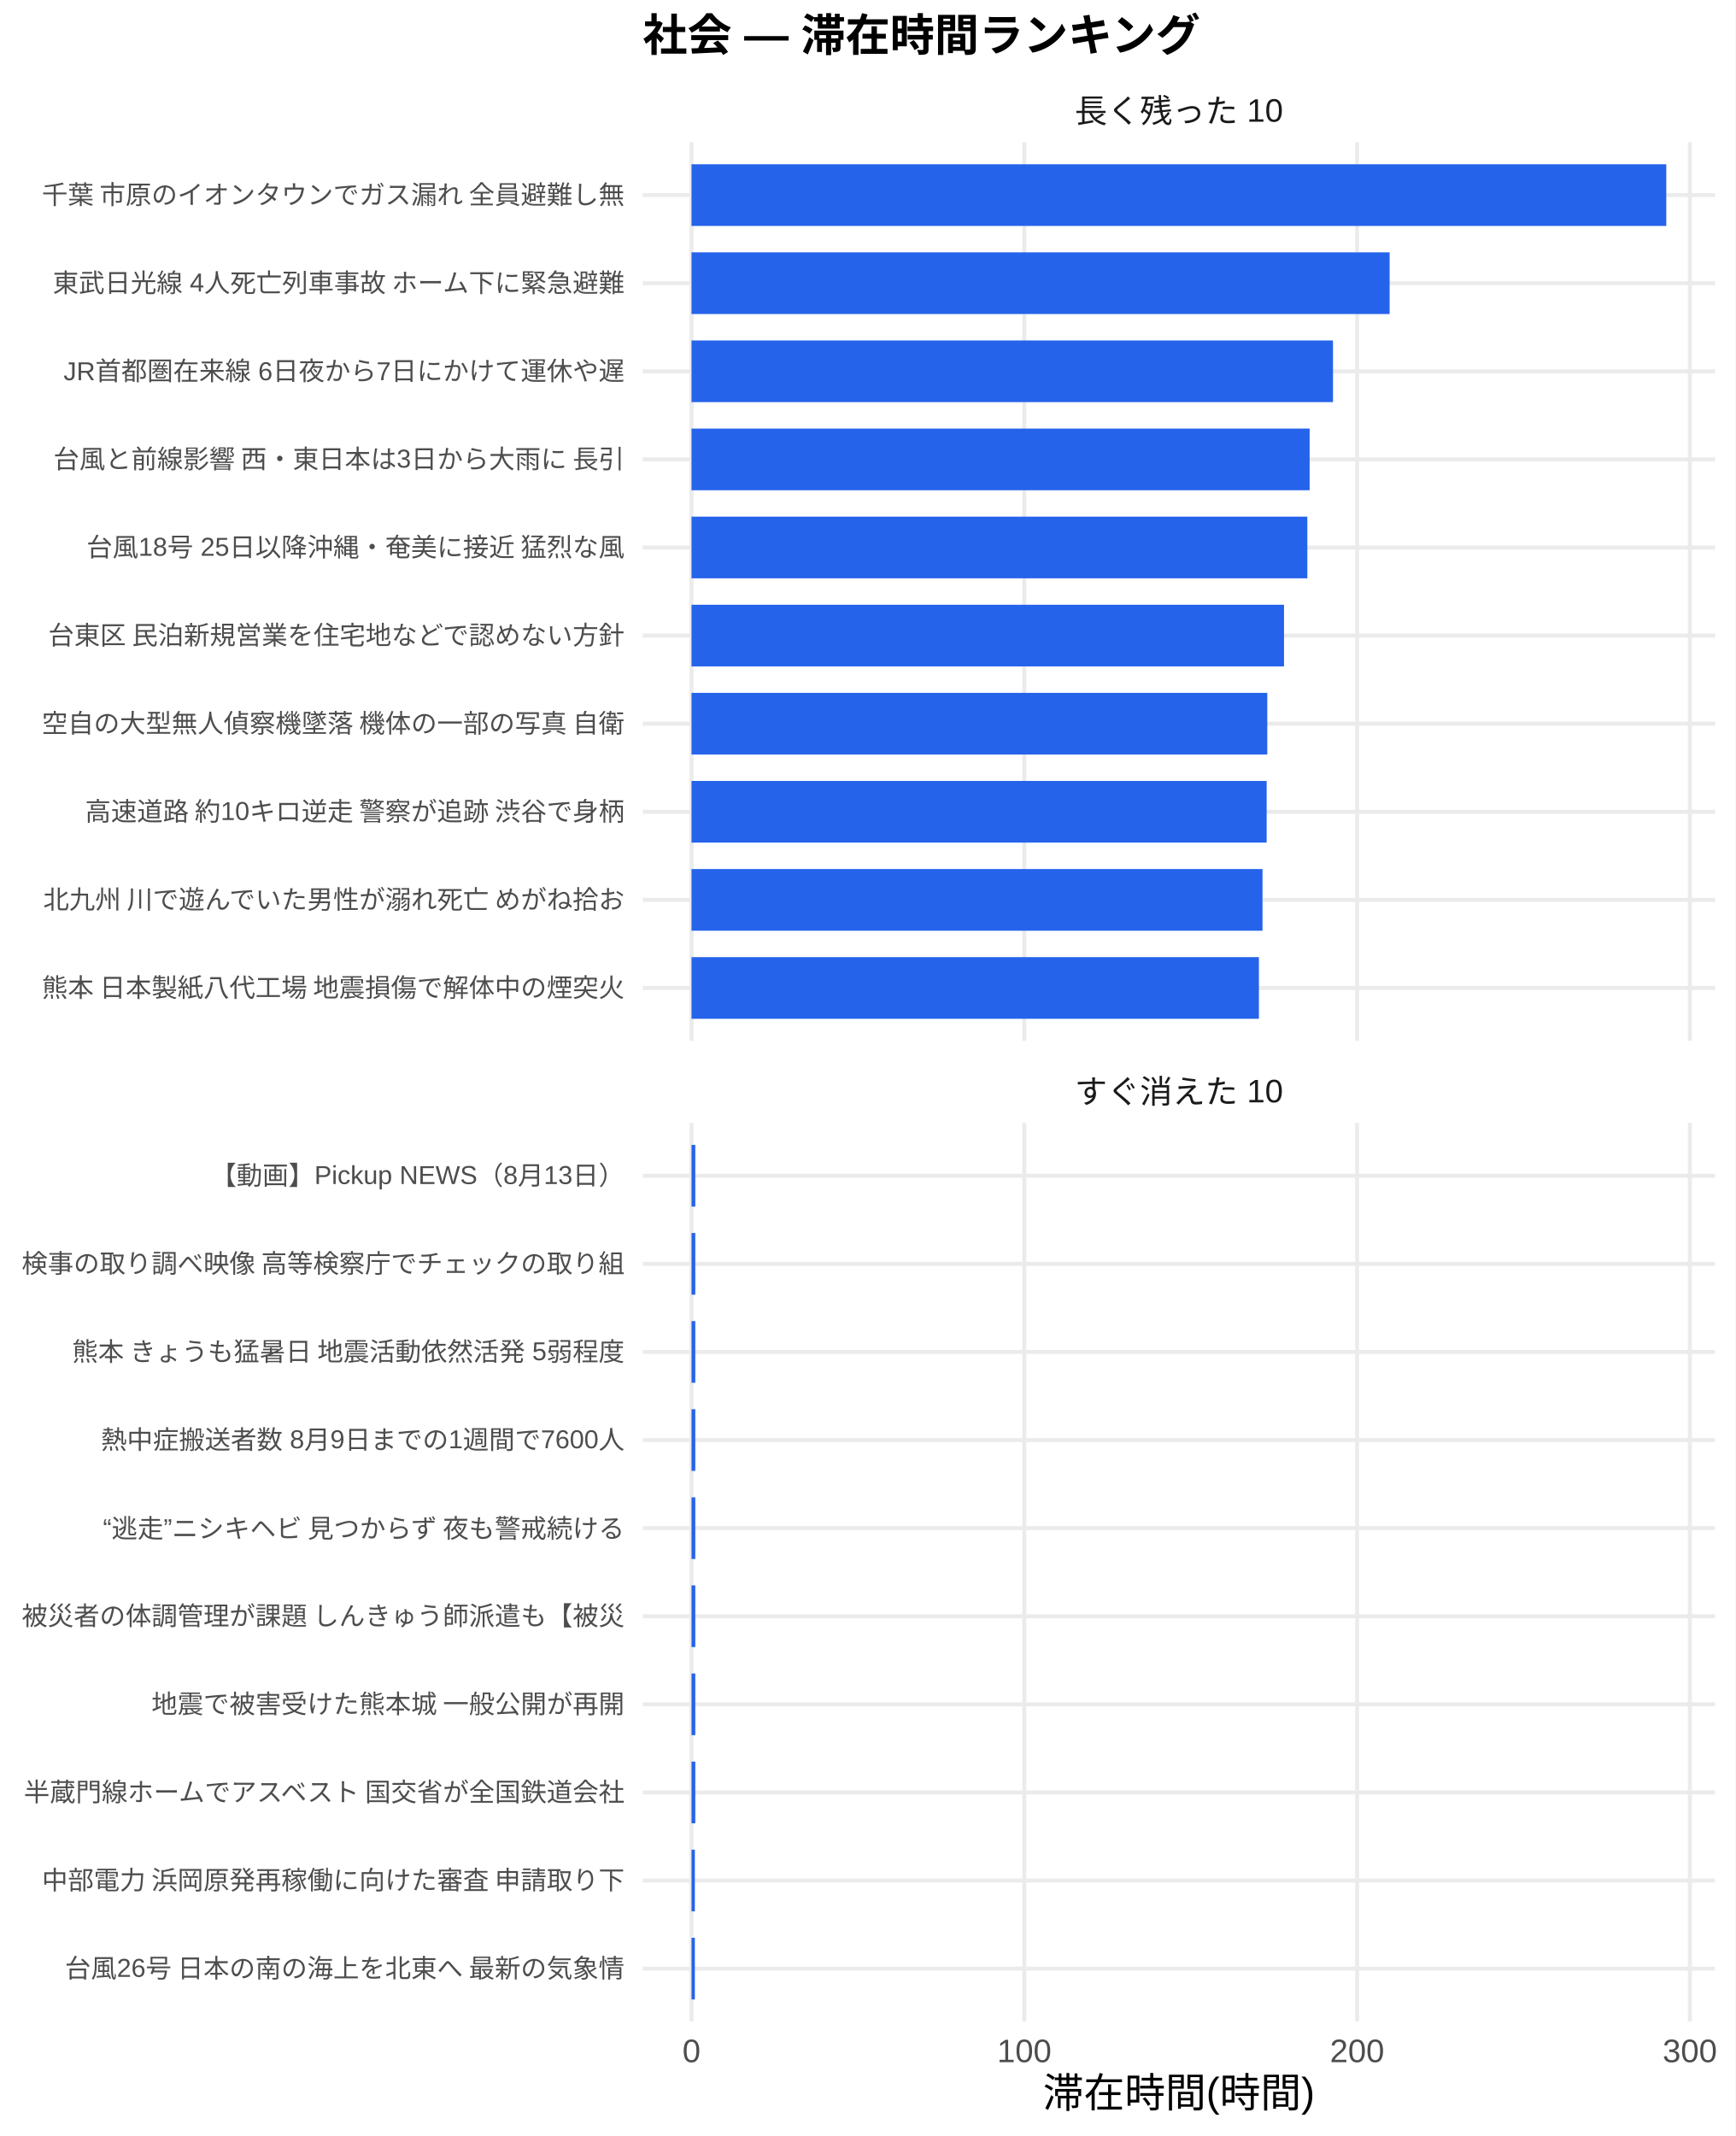
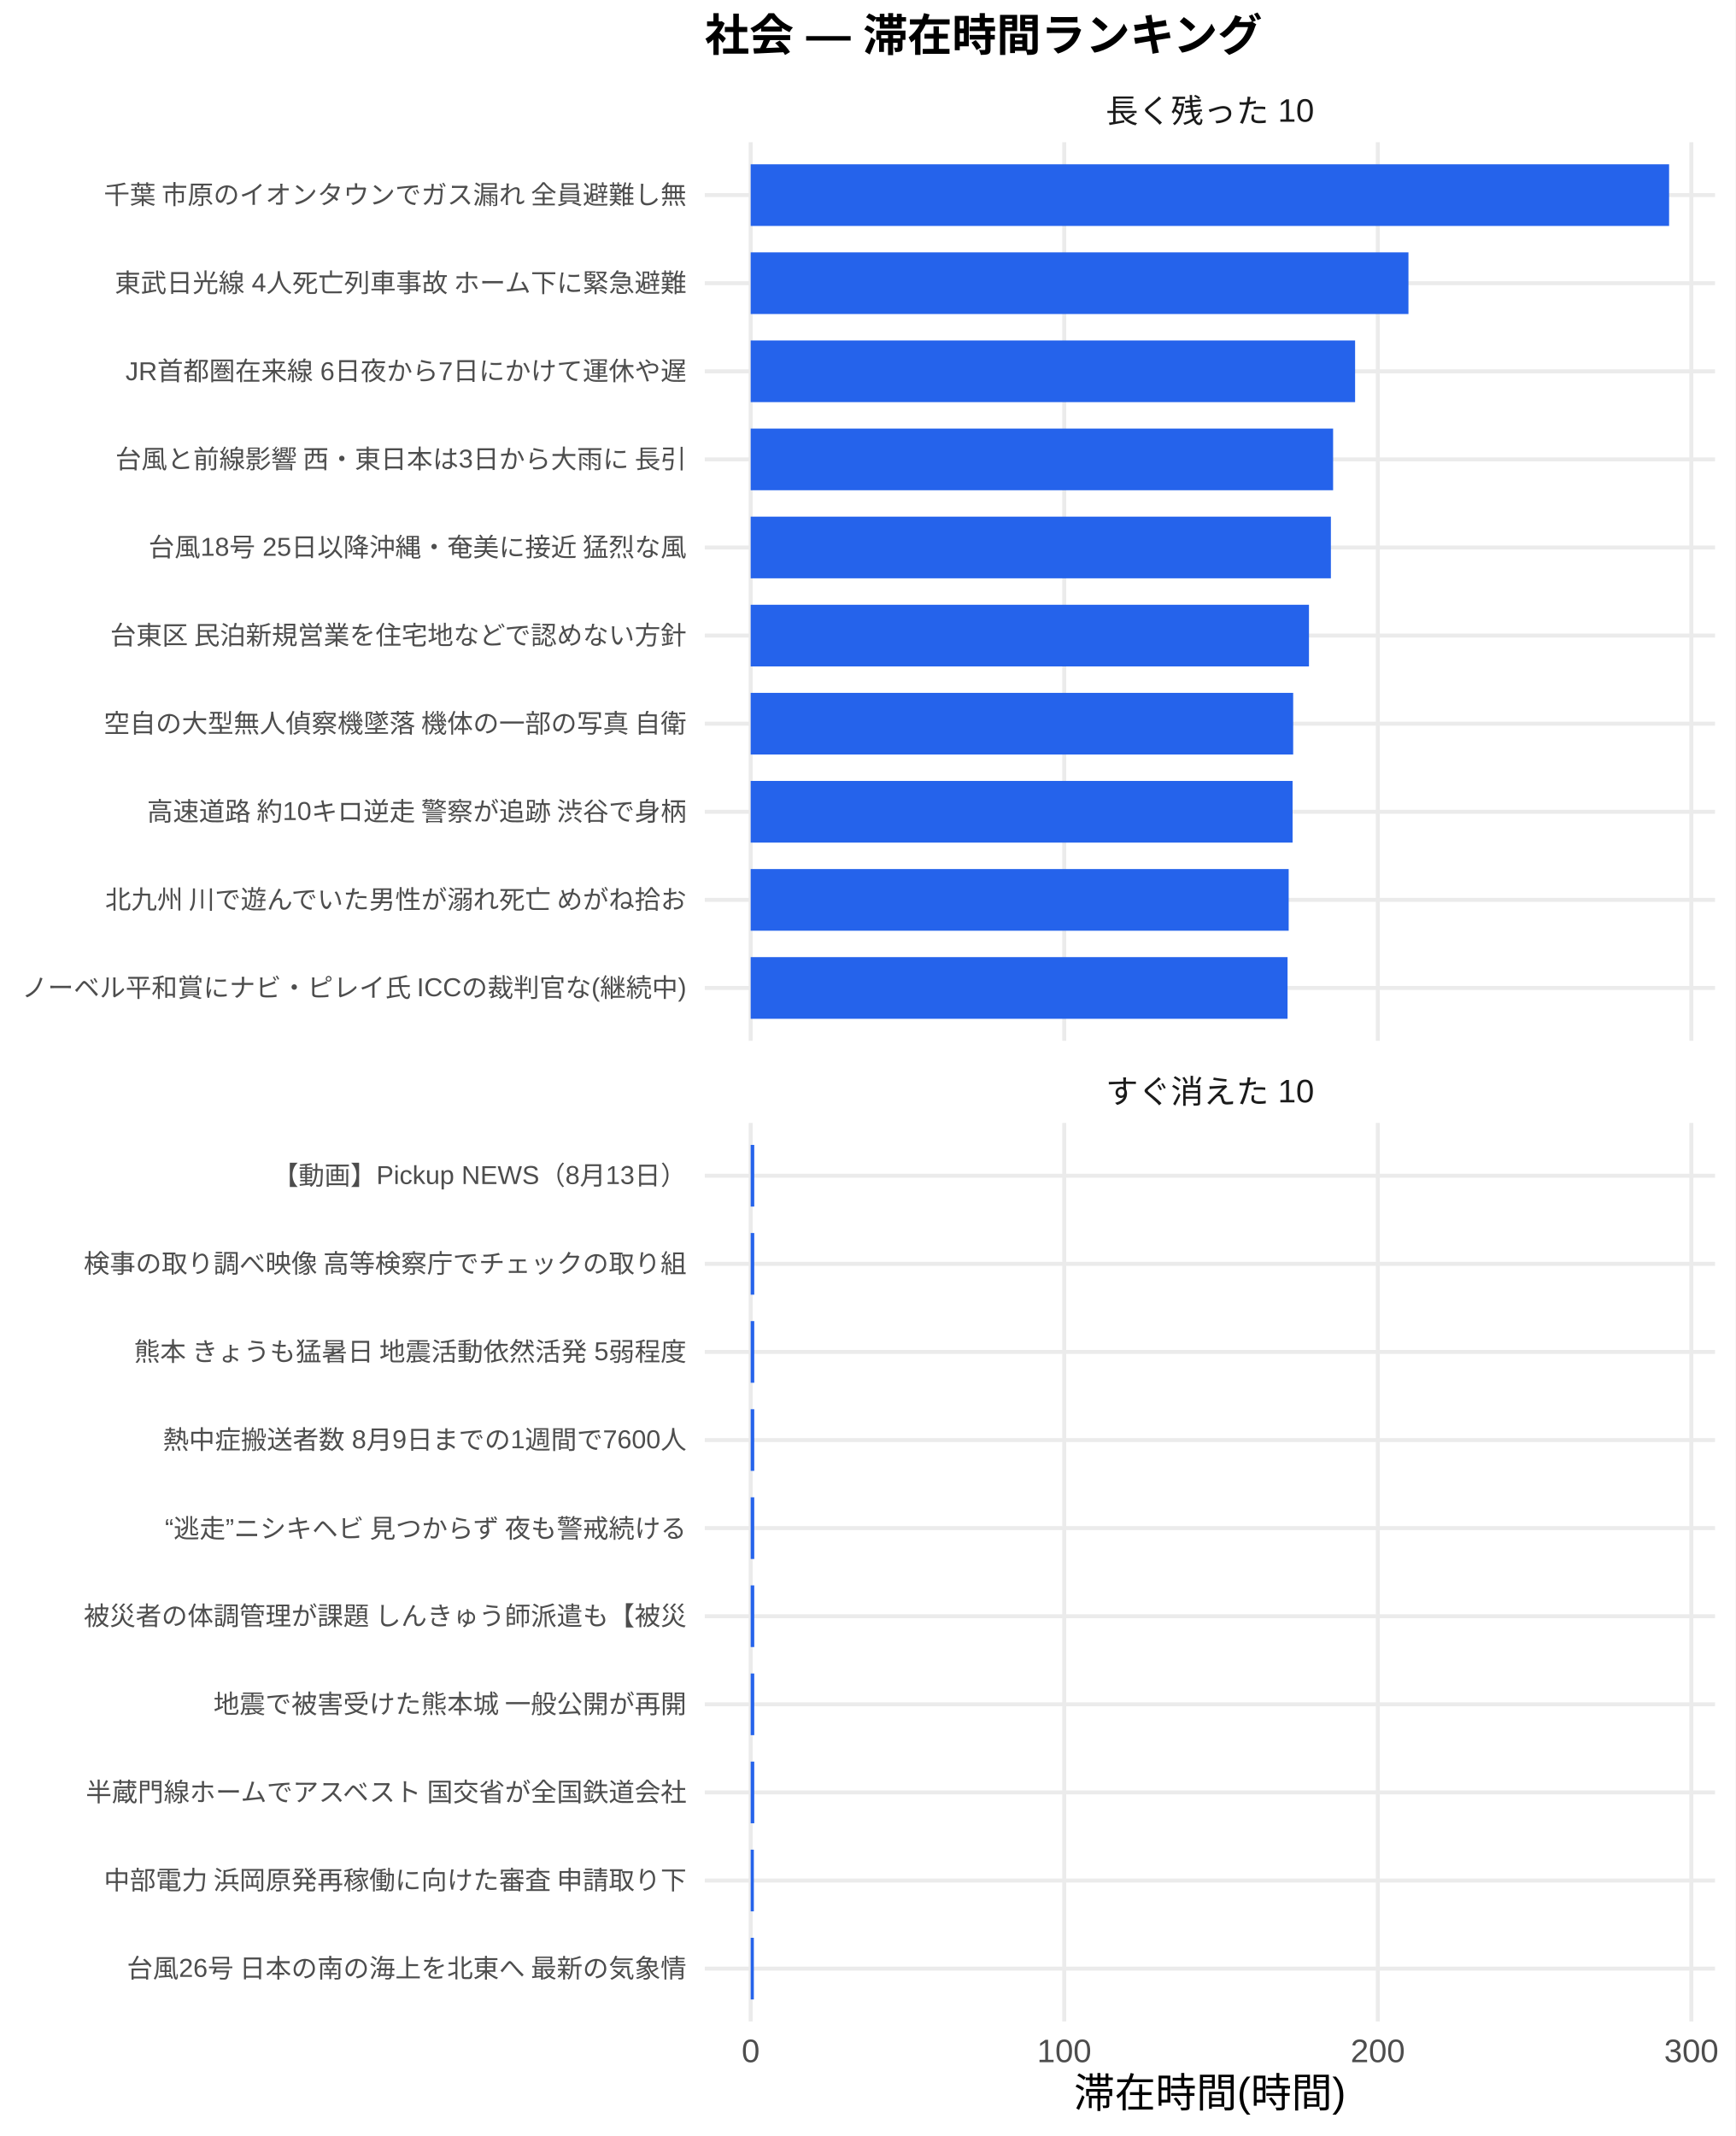
<svg xmlns="http://www.w3.org/2000/svg" width="468.00pt" height="576.00pt" viewBox="0 0 468.00 576.00">
  <g class="svglite">
    <defs>
      <style type="text/css">
    .svglite line, .svglite polyline, .svglite polygon, .svglite path, .svglite rect, .svglite circle {
      fill: none;
      stroke: #000000;
      stroke-linecap: round;
      stroke-linejoin: round;
      stroke-miterlimit: 10.00;
    }
    .svglite text {
      white-space: pre;
    }
    .svglite g.glyphgroup path {
      fill: inherit;
      stroke: none;
    }
  </style>
    </defs>
    <rect width="100%" height="100%" style="stroke: none; fill: #FFFFFF;" />
    <defs>
      <clipPath id="cpMC4wMHw0NjguMDB8MC4wMHw1NzYuMDA=">
        <rect x="0.00" y="0.00" width="468.00" height="576.00" />
      </clipPath>
    </defs>
    <g clip-path="url(#cpMC4wMHw0NjguMDB8MC4wMHw1NzYuMDA=)">
      <rect x="0.00" y="0.00" width="468.00" height="576.00" style="stroke-width: 1.07; stroke: none; fill: #FFFFFF;" />
    </g>
    <defs>
-       <clipPath id="cpMTczLjM1fDQ2Mi41MnwzOC4zNnwyODAuNjc=">
-         <rect x="173.35" y="38.36" width="289.17" height="242.31" />
+       <clipPath id="cpMTkwLjA3fDQ2Mi41MnwzOC4zNnwyODAuNjc=">
+         <rect x="190.07" y="38.36" width="272.45" height="242.31" />
      </clipPath>
    </defs>
-     <g clip-path="url(#cpMTczLjM1fDQ2Mi41MnwzOC4zNnwyODAuNjc=)">
-       <polyline points="173.35,266.42 462.52,266.42 " style="stroke-width: 1.07; stroke: #EBEBEB; stroke-linecap: butt;" />
-       <polyline points="173.35,242.66 462.52,242.66 " style="stroke-width: 1.07; stroke: #EBEBEB; stroke-linecap: butt;" />
-       <polyline points="173.35,218.91 462.52,218.91 " style="stroke-width: 1.07; stroke: #EBEBEB; stroke-linecap: butt;" />
-       <polyline points="173.35,195.15 462.52,195.15 " style="stroke-width: 1.07; stroke: #EBEBEB; stroke-linecap: butt;" />
-       <polyline points="173.35,171.39 462.52,171.39 " style="stroke-width: 1.07; stroke: #EBEBEB; stroke-linecap: butt;" />
-       <polyline points="173.35,147.64 462.52,147.64 " style="stroke-width: 1.07; stroke: #EBEBEB; stroke-linecap: butt;" />
-       <polyline points="173.35,123.88 462.52,123.88 " style="stroke-width: 1.07; stroke: #EBEBEB; stroke-linecap: butt;" />
-       <polyline points="173.35,100.13 462.52,100.13 " style="stroke-width: 1.07; stroke: #EBEBEB; stroke-linecap: butt;" />
-       <polyline points="173.35,76.37 462.52,76.37 " style="stroke-width: 1.07; stroke: #EBEBEB; stroke-linecap: butt;" />
-       <polyline points="173.35,52.61 462.52,52.61 " style="stroke-width: 1.07; stroke: #EBEBEB; stroke-linecap: butt;" />
-       <polyline points="186.49,280.67 186.49,38.36 " style="stroke-width: 1.07; stroke: #EBEBEB; stroke-linecap: butt;" />
-       <polyline points="276.24,280.67 276.24,38.36 " style="stroke-width: 1.07; stroke: #EBEBEB; stroke-linecap: butt;" />
-       <polyline points="365.99,280.67 365.99,38.36 " style="stroke-width: 1.07; stroke: #EBEBEB; stroke-linecap: butt;" />
-       <polyline points="455.73,280.67 455.73,38.36 " style="stroke-width: 1.07; stroke: #EBEBEB; stroke-linecap: butt;" />
-       <rect x="186.49" y="44.30" width="262.88" height="16.63" style="stroke-width: 1.07; stroke: none; stroke-linecap: butt; stroke-linejoin: miter; fill: #2563EB;" />
-       <rect x="186.49" y="68.05" width="188.27" height="16.63" style="stroke-width: 1.07; stroke: none; stroke-linecap: butt; stroke-linejoin: miter; fill: #2563EB;" />
-       <rect x="186.49" y="91.81" width="173.00" height="16.63" style="stroke-width: 1.07; stroke: none; stroke-linecap: butt; stroke-linejoin: miter; fill: #2563EB;" />
-       <rect x="186.49" y="115.57" width="166.70" height="16.63" style="stroke-width: 1.07; stroke: none; stroke-linecap: butt; stroke-linejoin: miter; fill: #2563EB;" />
-       <rect x="186.49" y="139.32" width="166.08" height="16.63" style="stroke-width: 1.07; stroke: none; stroke-linecap: butt; stroke-linejoin: miter; fill: #2563EB;" />
-       <rect x="186.49" y="163.08" width="159.79" height="16.63" style="stroke-width: 1.07; stroke: none; stroke-linecap: butt; stroke-linejoin: miter; fill: #2563EB;" />
-       <rect x="186.49" y="186.84" width="155.28" height="16.63" style="stroke-width: 1.07; stroke: none; stroke-linecap: butt; stroke-linejoin: miter; fill: #2563EB;" />
-       <rect x="186.49" y="210.59" width="155.11" height="16.63" style="stroke-width: 1.07; stroke: none; stroke-linecap: butt; stroke-linejoin: miter; fill: #2563EB;" />
-       <rect x="186.49" y="234.35" width="153.99" height="16.63" style="stroke-width: 1.07; stroke: none; stroke-linecap: butt; stroke-linejoin: miter; fill: #2563EB;" />
-       <rect x="186.49" y="258.10" width="153.02" height="16.63" style="stroke-width: 1.07; stroke: none; stroke-linecap: butt; stroke-linejoin: miter; fill: #2563EB;" />
+     <g clip-path="url(#cpMTkwLjA3fDQ2Mi41MnwzOC4zNnwyODAuNjc=)">
+       <polyline points="190.07,266.42 462.52,266.42 " style="stroke-width: 1.07; stroke: #EBEBEB; stroke-linecap: butt;" />
+       <polyline points="190.07,242.66 462.52,242.66 " style="stroke-width: 1.07; stroke: #EBEBEB; stroke-linecap: butt;" />
+       <polyline points="190.07,218.91 462.52,218.91 " style="stroke-width: 1.07; stroke: #EBEBEB; stroke-linecap: butt;" />
+       <polyline points="190.07,195.15 462.52,195.15 " style="stroke-width: 1.07; stroke: #EBEBEB; stroke-linecap: butt;" />
+       <polyline points="190.07,171.39 462.52,171.39 " style="stroke-width: 1.07; stroke: #EBEBEB; stroke-linecap: butt;" />
+       <polyline points="190.07,147.64 462.52,147.64 " style="stroke-width: 1.07; stroke: #EBEBEB; stroke-linecap: butt;" />
+       <polyline points="190.07,123.88 462.52,123.88 " style="stroke-width: 1.07; stroke: #EBEBEB; stroke-linecap: butt;" />
+       <polyline points="190.07,100.13 462.52,100.13 " style="stroke-width: 1.07; stroke: #EBEBEB; stroke-linecap: butt;" />
+       <polyline points="190.07,76.37 462.52,76.37 " style="stroke-width: 1.07; stroke: #EBEBEB; stroke-linecap: butt;" />
+       <polyline points="190.07,52.61 462.52,52.61 " style="stroke-width: 1.07; stroke: #EBEBEB; stroke-linecap: butt;" />
+       <polyline points="202.45,280.67 202.45,38.36 " style="stroke-width: 1.07; stroke: #EBEBEB; stroke-linecap: butt;" />
+       <polyline points="287.01,280.67 287.01,38.36 " style="stroke-width: 1.07; stroke: #EBEBEB; stroke-linecap: butt;" />
+       <polyline points="371.57,280.67 371.57,38.36 " style="stroke-width: 1.07; stroke: #EBEBEB; stroke-linecap: butt;" />
+       <polyline points="456.13,280.67 456.13,38.36 " style="stroke-width: 1.07; stroke: #EBEBEB; stroke-linecap: butt;" />
+       <rect x="202.45" y="44.30" width="247.68" height="16.63" style="stroke-width: 1.07; stroke: none; stroke-linecap: butt; stroke-linejoin: miter; fill: #2563EB;" />
+       <rect x="202.45" y="68.05" width="177.39" height="16.63" style="stroke-width: 1.07; stroke: none; stroke-linecap: butt; stroke-linejoin: miter; fill: #2563EB;" />
+       <rect x="202.45" y="91.81" width="163.00" height="16.63" style="stroke-width: 1.07; stroke: none; stroke-linecap: butt; stroke-linejoin: miter; fill: #2563EB;" />
+       <rect x="202.45" y="115.57" width="157.07" height="16.63" style="stroke-width: 1.07; stroke: none; stroke-linecap: butt; stroke-linejoin: miter; fill: #2563EB;" />
+       <rect x="202.45" y="139.32" width="156.47" height="16.63" style="stroke-width: 1.07; stroke: none; stroke-linecap: butt; stroke-linejoin: miter; fill: #2563EB;" />
+       <rect x="202.45" y="163.08" width="150.56" height="16.63" style="stroke-width: 1.07; stroke: none; stroke-linecap: butt; stroke-linejoin: miter; fill: #2563EB;" />
+       <rect x="202.45" y="186.84" width="146.30" height="16.63" style="stroke-width: 1.07; stroke: none; stroke-linecap: butt; stroke-linejoin: miter; fill: #2563EB;" />
+       <rect x="202.45" y="210.59" width="146.14" height="16.63" style="stroke-width: 1.07; stroke: none; stroke-linecap: butt; stroke-linejoin: miter; fill: #2563EB;" />
+       <rect x="202.45" y="234.35" width="145.09" height="16.63" style="stroke-width: 1.07; stroke: none; stroke-linecap: butt; stroke-linejoin: miter; fill: #2563EB;" />
+       <rect x="202.45" y="258.10" width="144.78" height="16.63" style="stroke-width: 1.07; stroke: none; stroke-linecap: butt; stroke-linejoin: miter; fill: #2563EB;" />
    </g>
    <g clip-path="url(#cpMC4wMHw0NjguMDB8MC4wMHw1NzYuMDA=)">
</g>
    <defs>
-       <clipPath id="cpMTczLjM1fDQ2Mi41MnwzMDIuODB8NTQ1LjEy">
-         <rect x="173.35" y="302.80" width="289.17" height="242.31" />
+       <clipPath id="cpMTkwLjA3fDQ2Mi41MnwzMDIuODB8NTQ1LjEy">
+         <rect x="190.07" y="302.80" width="272.45" height="242.31" />
      </clipPath>
    </defs>
-     <g clip-path="url(#cpMTczLjM1fDQ2Mi41MnwzMDIuODB8NTQ1LjEy)">
-       <polyline points="173.35,530.86 462.52,530.86 " style="stroke-width: 1.07; stroke: #EBEBEB; stroke-linecap: butt;" />
-       <polyline points="173.35,507.11 462.52,507.11 " style="stroke-width: 1.07; stroke: #EBEBEB; stroke-linecap: butt;" />
-       <polyline points="173.35,483.35 462.52,483.35 " style="stroke-width: 1.07; stroke: #EBEBEB; stroke-linecap: butt;" />
-       <polyline points="173.35,459.59 462.52,459.59 " style="stroke-width: 1.07; stroke: #EBEBEB; stroke-linecap: butt;" />
-       <polyline points="173.35,435.84 462.52,435.84 " style="stroke-width: 1.07; stroke: #EBEBEB; stroke-linecap: butt;" />
-       <polyline points="173.35,412.08 462.52,412.08 " style="stroke-width: 1.07; stroke: #EBEBEB; stroke-linecap: butt;" />
-       <polyline points="173.35,388.33 462.52,388.33 " style="stroke-width: 1.07; stroke: #EBEBEB; stroke-linecap: butt;" />
-       <polyline points="173.35,364.57 462.52,364.57 " style="stroke-width: 1.07; stroke: #EBEBEB; stroke-linecap: butt;" />
-       <polyline points="173.35,340.81 462.52,340.81 " style="stroke-width: 1.07; stroke: #EBEBEB; stroke-linecap: butt;" />
-       <polyline points="173.35,317.06 462.52,317.06 " style="stroke-width: 1.07; stroke: #EBEBEB; stroke-linecap: butt;" />
-       <polyline points="186.49,545.12 186.49,302.80 " style="stroke-width: 1.07; stroke: #EBEBEB; stroke-linecap: butt;" />
-       <polyline points="276.24,545.12 276.24,302.80 " style="stroke-width: 1.07; stroke: #EBEBEB; stroke-linecap: butt;" />
-       <polyline points="365.99,545.12 365.99,302.80 " style="stroke-width: 1.07; stroke: #EBEBEB; stroke-linecap: butt;" />
-       <polyline points="455.73,545.12 455.73,302.80 " style="stroke-width: 1.07; stroke: #EBEBEB; stroke-linecap: butt;" />
-       <rect x="186.49" y="308.74" width="1.02" height="16.63" style="stroke-width: 1.07; stroke: none; stroke-linecap: butt; stroke-linejoin: miter; fill: #2563EB;" />
-       <rect x="186.49" y="332.50" width="1.02" height="16.63" style="stroke-width: 1.07; stroke: none; stroke-linecap: butt; stroke-linejoin: miter; fill: #2563EB;" />
-       <rect x="186.49" y="356.25" width="1.02" height="16.63" style="stroke-width: 1.07; stroke: none; stroke-linecap: butt; stroke-linejoin: miter; fill: #2563EB;" />
-       <rect x="186.49" y="380.01" width="1.02" height="16.63" style="stroke-width: 1.07; stroke: none; stroke-linecap: butt; stroke-linejoin: miter; fill: #2563EB;" />
-       <rect x="186.49" y="403.77" width="1.02" height="16.63" style="stroke-width: 1.07; stroke: none; stroke-linecap: butt; stroke-linejoin: miter; fill: #2563EB;" />
-       <rect x="186.49" y="427.52" width="1.02" height="16.63" style="stroke-width: 1.07; stroke: none; stroke-linecap: butt; stroke-linejoin: miter; fill: #2563EB;" />
-       <rect x="186.49" y="451.28" width="1.02" height="16.63" style="stroke-width: 1.07; stroke: none; stroke-linecap: butt; stroke-linejoin: miter; fill: #2563EB;" />
-       <rect x="186.49" y="475.04" width="1.02" height="16.63" style="stroke-width: 1.07; stroke: none; stroke-linecap: butt; stroke-linejoin: miter; fill: #2563EB;" />
-       <rect x="186.49" y="498.79" width="0.90" height="16.63" style="stroke-width: 1.07; stroke: none; stroke-linecap: butt; stroke-linejoin: miter; fill: #2563EB;" />
-       <rect x="186.49" y="522.55" width="0.90" height="16.63" style="stroke-width: 1.07; stroke: none; stroke-linecap: butt; stroke-linejoin: miter; fill: #2563EB;" />
+     <g clip-path="url(#cpMTkwLjA3fDQ2Mi41MnwzMDIuODB8NTQ1LjEy)">
+       <polyline points="190.07,530.86 462.52,530.86 " style="stroke-width: 1.07; stroke: #EBEBEB; stroke-linecap: butt;" />
+       <polyline points="190.07,507.11 462.52,507.11 " style="stroke-width: 1.07; stroke: #EBEBEB; stroke-linecap: butt;" />
+       <polyline points="190.07,483.35 462.52,483.35 " style="stroke-width: 1.07; stroke: #EBEBEB; stroke-linecap: butt;" />
+       <polyline points="190.07,459.59 462.52,459.59 " style="stroke-width: 1.07; stroke: #EBEBEB; stroke-linecap: butt;" />
+       <polyline points="190.07,435.84 462.52,435.84 " style="stroke-width: 1.07; stroke: #EBEBEB; stroke-linecap: butt;" />
+       <polyline points="190.07,412.08 462.52,412.08 " style="stroke-width: 1.07; stroke: #EBEBEB; stroke-linecap: butt;" />
+       <polyline points="190.07,388.33 462.52,388.33 " style="stroke-width: 1.07; stroke: #EBEBEB; stroke-linecap: butt;" />
+       <polyline points="190.07,364.57 462.52,364.57 " style="stroke-width: 1.07; stroke: #EBEBEB; stroke-linecap: butt;" />
+       <polyline points="190.07,340.81 462.52,340.81 " style="stroke-width: 1.07; stroke: #EBEBEB; stroke-linecap: butt;" />
+       <polyline points="190.07,317.06 462.52,317.06 " style="stroke-width: 1.07; stroke: #EBEBEB; stroke-linecap: butt;" />
+       <polyline points="202.45,545.12 202.45,302.80 " style="stroke-width: 1.07; stroke: #EBEBEB; stroke-linecap: butt;" />
+       <polyline points="287.01,545.12 287.01,302.80 " style="stroke-width: 1.07; stroke: #EBEBEB; stroke-linecap: butt;" />
+       <polyline points="371.57,545.12 371.57,302.80 " style="stroke-width: 1.07; stroke: #EBEBEB; stroke-linecap: butt;" />
+       <polyline points="456.13,545.12 456.13,302.80 " style="stroke-width: 1.07; stroke: #EBEBEB; stroke-linecap: butt;" />
+       <rect x="202.45" y="308.74" width="0.96" height="16.63" style="stroke-width: 1.07; stroke: none; stroke-linecap: butt; stroke-linejoin: miter; fill: #2563EB;" />
+       <rect x="202.45" y="332.50" width="0.96" height="16.63" style="stroke-width: 1.07; stroke: none; stroke-linecap: butt; stroke-linejoin: miter; fill: #2563EB;" />
+       <rect x="202.45" y="356.25" width="0.96" height="16.63" style="stroke-width: 1.07; stroke: none; stroke-linecap: butt; stroke-linejoin: miter; fill: #2563EB;" />
+       <rect x="202.45" y="380.01" width="0.96" height="16.63" style="stroke-width: 1.07; stroke: none; stroke-linecap: butt; stroke-linejoin: miter; fill: #2563EB;" />
+       <rect x="202.45" y="403.77" width="0.96" height="16.63" style="stroke-width: 1.07; stroke: none; stroke-linecap: butt; stroke-linejoin: miter; fill: #2563EB;" />
+       <rect x="202.45" y="427.52" width="0.96" height="16.63" style="stroke-width: 1.07; stroke: none; stroke-linecap: butt; stroke-linejoin: miter; fill: #2563EB;" />
+       <rect x="202.45" y="451.28" width="0.96" height="16.63" style="stroke-width: 1.07; stroke: none; stroke-linecap: butt; stroke-linejoin: miter; fill: #2563EB;" />
+       <rect x="202.45" y="475.04" width="0.96" height="16.63" style="stroke-width: 1.07; stroke: none; stroke-linecap: butt; stroke-linejoin: miter; fill: #2563EB;" />
+       <rect x="202.45" y="498.79" width="0.85" height="16.63" style="stroke-width: 1.07; stroke: none; stroke-linecap: butt; stroke-linejoin: miter; fill: #2563EB;" />
+       <rect x="202.45" y="522.55" width="0.85" height="16.63" style="stroke-width: 1.07; stroke: none; stroke-linecap: butt; stroke-linejoin: miter; fill: #2563EB;" />
    </g>
    <g clip-path="url(#cpMC4wMHw0NjguMDB8MC4wMHw1NzYuMDA=)">
</g>
    <defs>
-       <clipPath id="cpMTczLjM1fDQ2Mi41MnwyODYuMTV8MzAyLjgw">
-         <rect x="173.35" y="286.15" width="289.17" height="16.65" />
+       <clipPath id="cpMTkwLjA3fDQ2Mi41MnwyODYuMTV8MzAyLjgw">
+         <rect x="190.07" y="286.15" width="272.45" height="16.65" />
      </clipPath>
    </defs>
-     <g clip-path="url(#cpMTczLjM1fDQ2Mi41MnwyODYuMTV8MzAyLjgw)">
-       <text x="317.93" y="297.50" text-anchor="middle" style="font-size: 8.80px;fill: #1A1A1A; font-family: &quot;Liberation Sans&quot;;" textLength="56.20px" lengthAdjust="spacingAndGlyphs">すぐ消えた 10</text>
+     <g clip-path="url(#cpMTkwLjA3fDQ2Mi41MnwyODYuMTV8MzAyLjgw)">
+       <text x="326.29" y="297.50" text-anchor="middle" style="font-size: 8.80px;fill: #1A1A1A; font-family: &quot;Liberation Sans&quot;;" textLength="56.20px" lengthAdjust="spacingAndGlyphs">すぐ消えた 10</text>
    </g>
    <g clip-path="url(#cpMC4wMHw0NjguMDB8MC4wMHw1NzYuMDA=)">
</g>
    <defs>
-       <clipPath id="cpMTczLjM1fDQ2Mi41MnwyMS43MXwzOC4zNg==">
-         <rect x="173.35" y="21.71" width="289.17" height="16.65" />
+       <clipPath id="cpMTkwLjA3fDQ2Mi41MnwyMS43MXwzOC4zNg==">
+         <rect x="190.07" y="21.71" width="272.45" height="16.65" />
      </clipPath>
    </defs>
-     <g clip-path="url(#cpMTczLjM1fDQ2Mi41MnwyMS43MXwzOC4zNg==)">
-       <text x="317.93" y="33.06" text-anchor="middle" style="font-size: 8.80px;fill: #1A1A1A; font-family: &quot;Liberation Sans&quot;;" textLength="56.20px" lengthAdjust="spacingAndGlyphs">長く残った 10</text>
+     <g clip-path="url(#cpMTkwLjA3fDQ2Mi41MnwyMS43MXwzOC4zNg==)">
+       <text x="326.29" y="33.06" text-anchor="middle" style="font-size: 8.80px;fill: #1A1A1A; font-family: &quot;Liberation Sans&quot;;" textLength="56.20px" lengthAdjust="spacingAndGlyphs">長く残った 10</text>
    </g>
    <g clip-path="url(#cpMC4wMHw0NjguMDB8MC4wMHw1NzYuMDA=)">
-       <text x="186.49" y="556.10" text-anchor="middle" style="font-size: 8.80px;fill: #4D4D4D; font-family: &quot;Liberation Sans&quot;;" textLength="4.89px" lengthAdjust="spacingAndGlyphs">0</text>
-       <text x="276.24" y="556.10" text-anchor="middle" style="font-size: 8.80px;fill: #4D4D4D; font-family: &quot;Liberation Sans&quot;;" textLength="14.67px" lengthAdjust="spacingAndGlyphs">100</text>
-       <text x="365.99" y="556.10" text-anchor="middle" style="font-size: 8.80px;fill: #4D4D4D; font-family: &quot;Liberation Sans&quot;;" textLength="14.67px" lengthAdjust="spacingAndGlyphs">200</text>
-       <text x="455.73" y="556.10" text-anchor="middle" style="font-size: 8.80px;fill: #4D4D4D; font-family: &quot;Liberation Sans&quot;;" textLength="14.67px" lengthAdjust="spacingAndGlyphs">300</text>
-       <text x="168.42" y="268.83" text-anchor="end" style="font-size: 7.00px;fill: #4D4D4D; font-family: &quot;Liberation Sans&quot;;" textLength="157.88px" lengthAdjust="spacingAndGlyphs">熊本 日本製紙八代工場 地震損傷で解体中の煙突火</text>
-       <text x="168.42" y="245.07" text-anchor="end" style="font-size: 7.00px;fill: #4D4D4D; font-family: &quot;Liberation Sans&quot;;" textLength="157.88px" lengthAdjust="spacingAndGlyphs">北九州 川で遊んでいた男性が溺れ死亡 めがね拾お</text>
-       <text x="168.42" y="221.31" text-anchor="end" style="font-size: 7.00px;fill: #4D4D4D; font-family: &quot;Liberation Sans&quot;;" textLength="146.59px" lengthAdjust="spacingAndGlyphs">高速道路 約10キロ逆走 警察が追跡 渋谷で身柄</text>
-       <text x="168.42" y="197.56" text-anchor="end" style="font-size: 7.00px;fill: #4D4D4D; font-family: &quot;Liberation Sans&quot;;" textLength="157.88px" lengthAdjust="spacingAndGlyphs">空自の大型無人偵察機墜落 機体の一部の写真 自衛</text>
-       <text x="168.42" y="173.80" text-anchor="end" style="font-size: 7.00px;fill: #4D4D4D; font-family: &quot;Liberation Sans&quot;;" textLength="157.88px" lengthAdjust="spacingAndGlyphs">台東区 民泊新規営業を住宅地などで認めない方針 </text>
-       <text x="168.42" y="150.05" text-anchor="end" style="font-size: 7.00px;fill: #4D4D4D; font-family: &quot;Liberation Sans&quot;;" textLength="145.44px" lengthAdjust="spacingAndGlyphs">台風18号 25日以降沖縄・奄美に接近 猛烈な風</text>
-       <text x="168.42" y="126.29" text-anchor="end" style="font-size: 7.00px;fill: #4D4D4D; font-family: &quot;Liberation Sans&quot;;" textLength="154.77px" lengthAdjust="spacingAndGlyphs">台風と前線影響 西・東日本は3日から大雨に 長引</text>
-       <text x="168.42" y="102.53" text-anchor="end" style="font-size: 7.00px;fill: #4D4D4D; font-family: &quot;Liberation Sans&quot;;" textLength="151.28px" lengthAdjust="spacingAndGlyphs">JR首都圏在来線 6日夜から7日にかけて運休や遅</text>
-       <text x="168.42" y="78.78" text-anchor="end" style="font-size: 7.00px;fill: #4D4D4D; font-family: &quot;Liberation Sans&quot;;" textLength="154.77px" lengthAdjust="spacingAndGlyphs">東武日光線 4人死亡列車事故 ホーム下に緊急避難</text>
-       <text x="168.42" y="55.02" text-anchor="end" style="font-size: 7.00px;fill: #4D4D4D; font-family: &quot;Liberation Sans&quot;;" textLength="157.88px" lengthAdjust="spacingAndGlyphs">千葉 市原のイオンタウンでガス漏れ 全員避難し無</text>
-       <text x="168.42" y="533.27" text-anchor="end" style="font-size: 7.00px;fill: #4D4D4D; font-family: &quot;Liberation Sans&quot;;" textLength="151.66px" lengthAdjust="spacingAndGlyphs">台風26号 日本の南の海上を北東へ 最新の気象情</text>
-       <text x="168.42" y="509.51" text-anchor="end" style="font-size: 7.00px;fill: #4D4D4D; font-family: &quot;Liberation Sans&quot;;" textLength="157.88px" lengthAdjust="spacingAndGlyphs">中部電力 浜岡原発再稼働に向けた審査 申請取り下</text>
-       <text x="168.42" y="485.76" text-anchor="end" style="font-size: 7.00px;fill: #4D4D4D; font-family: &quot;Liberation Sans&quot;;" textLength="162.94px" lengthAdjust="spacingAndGlyphs">半蔵門線ホームでアスベスト 国交省が全国鉄道会社</text>
-       <text x="168.42" y="462.00" text-anchor="end" style="font-size: 7.00px;fill: #4D4D4D; font-family: &quot;Liberation Sans&quot;;" textLength="127.94px" lengthAdjust="spacingAndGlyphs">地震で被害受けた熊本城 一般公開が再開</text>
-       <text x="168.42" y="438.25" text-anchor="end" style="font-size: 7.00px;fill: #4D4D4D; font-family: &quot;Liberation Sans&quot;;" textLength="162.94px" lengthAdjust="spacingAndGlyphs">被災者の体調管理が課題 しんきゅう師派遣も【被災</text>
-       <text x="168.42" y="414.49" text-anchor="end" style="font-size: 7.00px;fill: #4D4D4D; font-family: &quot;Liberation Sans&quot;;" textLength="143.47px" lengthAdjust="spacingAndGlyphs">“逃走”ニシキヘビ 見つからず 夜も警戒続ける </text>
-       <text x="168.42" y="390.73" text-anchor="end" style="font-size: 7.00px;fill: #4D4D4D; font-family: &quot;Liberation Sans&quot;;" textLength="141.17px" lengthAdjust="spacingAndGlyphs">熱中症搬送者数 8月9日までの1週間で7600人</text>
-       <text x="168.42" y="366.98" text-anchor="end" style="font-size: 7.00px;fill: #4D4D4D; font-family: &quot;Liberation Sans&quot;;" textLength="149.70px" lengthAdjust="spacingAndGlyphs">熊本 きょうも猛暑日 地震活動依然活発 5弱程度</text>
-       <text x="168.42" y="343.22" text-anchor="end" style="font-size: 7.00px;fill: #4D4D4D; font-family: &quot;Liberation Sans&quot;;" textLength="162.94px" lengthAdjust="spacingAndGlyphs">検事の取り調べ映像 高等検察庁でチェックの取り組</text>
-       <text x="168.42" y="319.47" text-anchor="end" style="font-size: 7.00px;fill: #4D4D4D; font-family: &quot;Liberation Sans&quot;;" textLength="111.64px" lengthAdjust="spacingAndGlyphs">【動画】Pickup NEWS（8月13日）</text>
-       <text x="317.93" y="568.24" text-anchor="middle" style="font-size: 11.00px; font-family: &quot;Liberation Sans&quot;;" textLength="73.31px" lengthAdjust="spacingAndGlyphs">滞在時間(時間)</text>
-       <text x="173.35" y="13.74" style="font-size: 12.00px; font-weight: bold; font-family: &quot;Liberation Sans&quot;;" textLength="150.66px" lengthAdjust="spacingAndGlyphs">社会 — 滞在時間ランキング</text>
+       <text x="202.45" y="556.10" text-anchor="middle" style="font-size: 8.80px;fill: #4D4D4D; font-family: &quot;Liberation Sans&quot;;" textLength="4.89px" lengthAdjust="spacingAndGlyphs">0</text>
+       <text x="287.01" y="556.10" text-anchor="middle" style="font-size: 8.80px;fill: #4D4D4D; font-family: &quot;Liberation Sans&quot;;" textLength="14.67px" lengthAdjust="spacingAndGlyphs">100</text>
+       <text x="371.57" y="556.10" text-anchor="middle" style="font-size: 8.80px;fill: #4D4D4D; font-family: &quot;Liberation Sans&quot;;" textLength="14.67px" lengthAdjust="spacingAndGlyphs">200</text>
+       <text x="456.13" y="556.10" text-anchor="middle" style="font-size: 8.80px;fill: #4D4D4D; font-family: &quot;Liberation Sans&quot;;" textLength="14.67px" lengthAdjust="spacingAndGlyphs">300</text>
+       <text x="185.14" y="268.83" text-anchor="end" style="font-size: 7.00px;fill: #4D4D4D; font-family: &quot;Liberation Sans&quot;;" textLength="179.66px" lengthAdjust="spacingAndGlyphs">ノーベル平和賞にナビ・ピレイ氏 ICCの裁判官な(継続中)</text>
+       <text x="185.14" y="245.07" text-anchor="end" style="font-size: 7.00px;fill: #4D4D4D; font-family: &quot;Liberation Sans&quot;;" textLength="157.88px" lengthAdjust="spacingAndGlyphs">北九州 川で遊んでいた男性が溺れ死亡 めがね拾お</text>
+       <text x="185.14" y="221.31" text-anchor="end" style="font-size: 7.00px;fill: #4D4D4D; font-family: &quot;Liberation Sans&quot;;" textLength="146.59px" lengthAdjust="spacingAndGlyphs">高速道路 約10キロ逆走 警察が追跡 渋谷で身柄</text>
+       <text x="185.14" y="197.56" text-anchor="end" style="font-size: 7.00px;fill: #4D4D4D; font-family: &quot;Liberation Sans&quot;;" textLength="157.88px" lengthAdjust="spacingAndGlyphs">空自の大型無人偵察機墜落 機体の一部の写真 自衛</text>
+       <text x="185.14" y="173.80" text-anchor="end" style="font-size: 7.00px;fill: #4D4D4D; font-family: &quot;Liberation Sans&quot;;" textLength="157.88px" lengthAdjust="spacingAndGlyphs">台東区 民泊新規営業を住宅地などで認めない方針 </text>
+       <text x="185.14" y="150.05" text-anchor="end" style="font-size: 7.00px;fill: #4D4D4D; font-family: &quot;Liberation Sans&quot;;" textLength="145.44px" lengthAdjust="spacingAndGlyphs">台風18号 25日以降沖縄・奄美に接近 猛烈な風</text>
+       <text x="185.14" y="126.29" text-anchor="end" style="font-size: 7.00px;fill: #4D4D4D; font-family: &quot;Liberation Sans&quot;;" textLength="154.77px" lengthAdjust="spacingAndGlyphs">台風と前線影響 西・東日本は3日から大雨に 長引</text>
+       <text x="185.14" y="102.53" text-anchor="end" style="font-size: 7.00px;fill: #4D4D4D; font-family: &quot;Liberation Sans&quot;;" textLength="151.28px" lengthAdjust="spacingAndGlyphs">JR首都圏在来線 6日夜から7日にかけて運休や遅</text>
+       <text x="185.14" y="78.78" text-anchor="end" style="font-size: 7.00px;fill: #4D4D4D; font-family: &quot;Liberation Sans&quot;;" textLength="154.77px" lengthAdjust="spacingAndGlyphs">東武日光線 4人死亡列車事故 ホーム下に緊急避難</text>
+       <text x="185.14" y="55.02" text-anchor="end" style="font-size: 7.00px;fill: #4D4D4D; font-family: &quot;Liberation Sans&quot;;" textLength="157.88px" lengthAdjust="spacingAndGlyphs">千葉 市原のイオンタウンでガス漏れ 全員避難し無</text>
+       <text x="185.14" y="533.27" text-anchor="end" style="font-size: 7.00px;fill: #4D4D4D; font-family: &quot;Liberation Sans&quot;;" textLength="151.66px" lengthAdjust="spacingAndGlyphs">台風26号 日本の南の海上を北東へ 最新の気象情</text>
+       <text x="185.14" y="509.51" text-anchor="end" style="font-size: 7.00px;fill: #4D4D4D; font-family: &quot;Liberation Sans&quot;;" textLength="157.88px" lengthAdjust="spacingAndGlyphs">中部電力 浜岡原発再稼働に向けた審査 申請取り下</text>
+       <text x="185.14" y="485.76" text-anchor="end" style="font-size: 7.00px;fill: #4D4D4D; font-family: &quot;Liberation Sans&quot;;" textLength="162.94px" lengthAdjust="spacingAndGlyphs">半蔵門線ホームでアスベスト 国交省が全国鉄道会社</text>
+       <text x="185.14" y="462.00" text-anchor="end" style="font-size: 7.00px;fill: #4D4D4D; font-family: &quot;Liberation Sans&quot;;" textLength="127.94px" lengthAdjust="spacingAndGlyphs">地震で被害受けた熊本城 一般公開が再開</text>
+       <text x="185.14" y="438.25" text-anchor="end" style="font-size: 7.00px;fill: #4D4D4D; font-family: &quot;Liberation Sans&quot;;" textLength="162.94px" lengthAdjust="spacingAndGlyphs">被災者の体調管理が課題 しんきゅう師派遣も【被災</text>
+       <text x="185.14" y="414.49" text-anchor="end" style="font-size: 7.00px;fill: #4D4D4D; font-family: &quot;Liberation Sans&quot;;" textLength="143.47px" lengthAdjust="spacingAndGlyphs">“逃走”ニシキヘビ 見つからず 夜も警戒続ける </text>
+       <text x="185.14" y="390.73" text-anchor="end" style="font-size: 7.00px;fill: #4D4D4D; font-family: &quot;Liberation Sans&quot;;" textLength="141.17px" lengthAdjust="spacingAndGlyphs">熱中症搬送者数 8月9日までの1週間で7600人</text>
+       <text x="185.14" y="366.98" text-anchor="end" style="font-size: 7.00px;fill: #4D4D4D; font-family: &quot;Liberation Sans&quot;;" textLength="149.70px" lengthAdjust="spacingAndGlyphs">熊本 きょうも猛暑日 地震活動依然活発 5弱程度</text>
+       <text x="185.14" y="343.22" text-anchor="end" style="font-size: 7.00px;fill: #4D4D4D; font-family: &quot;Liberation Sans&quot;;" textLength="162.94px" lengthAdjust="spacingAndGlyphs">検事の取り調べ映像 高等検察庁でチェックの取り組</text>
+       <text x="185.14" y="319.47" text-anchor="end" style="font-size: 7.00px;fill: #4D4D4D; font-family: &quot;Liberation Sans&quot;;" textLength="111.64px" lengthAdjust="spacingAndGlyphs">【動画】Pickup NEWS（8月13日）</text>
+       <text x="326.29" y="568.24" text-anchor="middle" style="font-size: 11.00px; font-family: &quot;Liberation Sans&quot;;" textLength="73.31px" lengthAdjust="spacingAndGlyphs">滞在時間(時間)</text>
+       <text x="190.07" y="13.74" style="font-size: 12.00px; font-weight: bold; font-family: &quot;Liberation Sans&quot;;" textLength="150.66px" lengthAdjust="spacingAndGlyphs">社会 — 滞在時間ランキング</text>
    </g>
  </g>
</svg>
